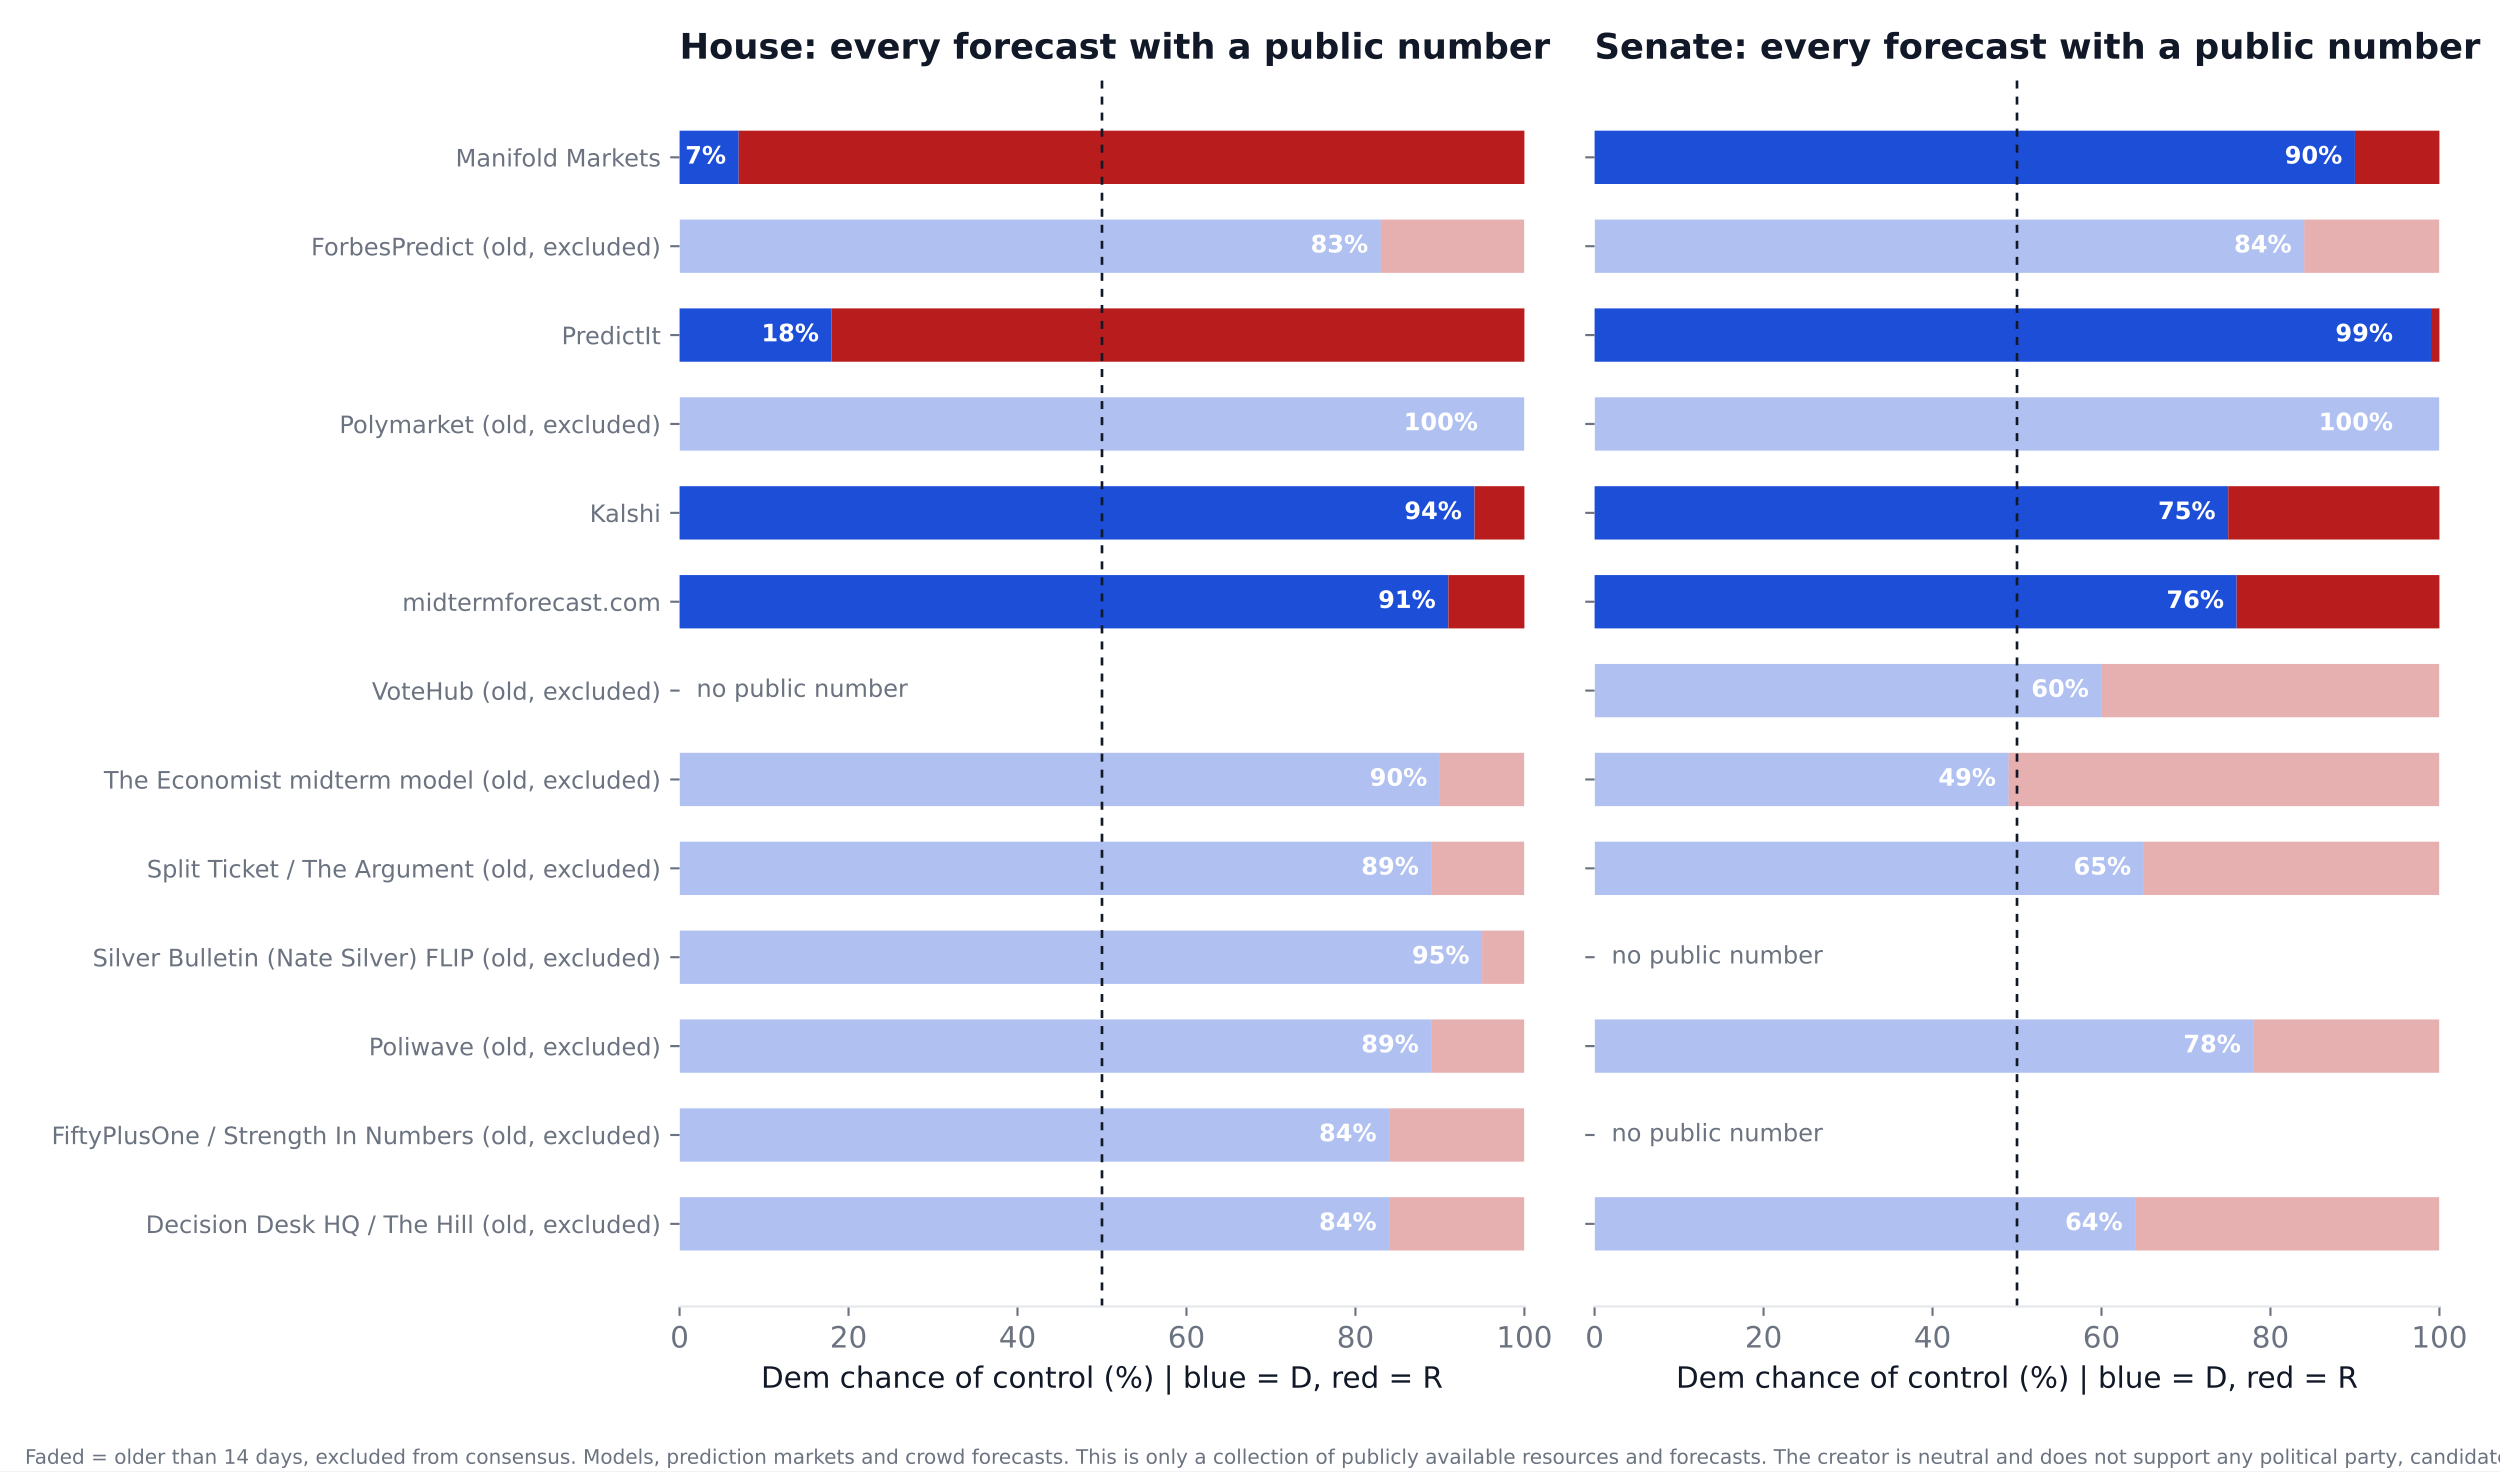
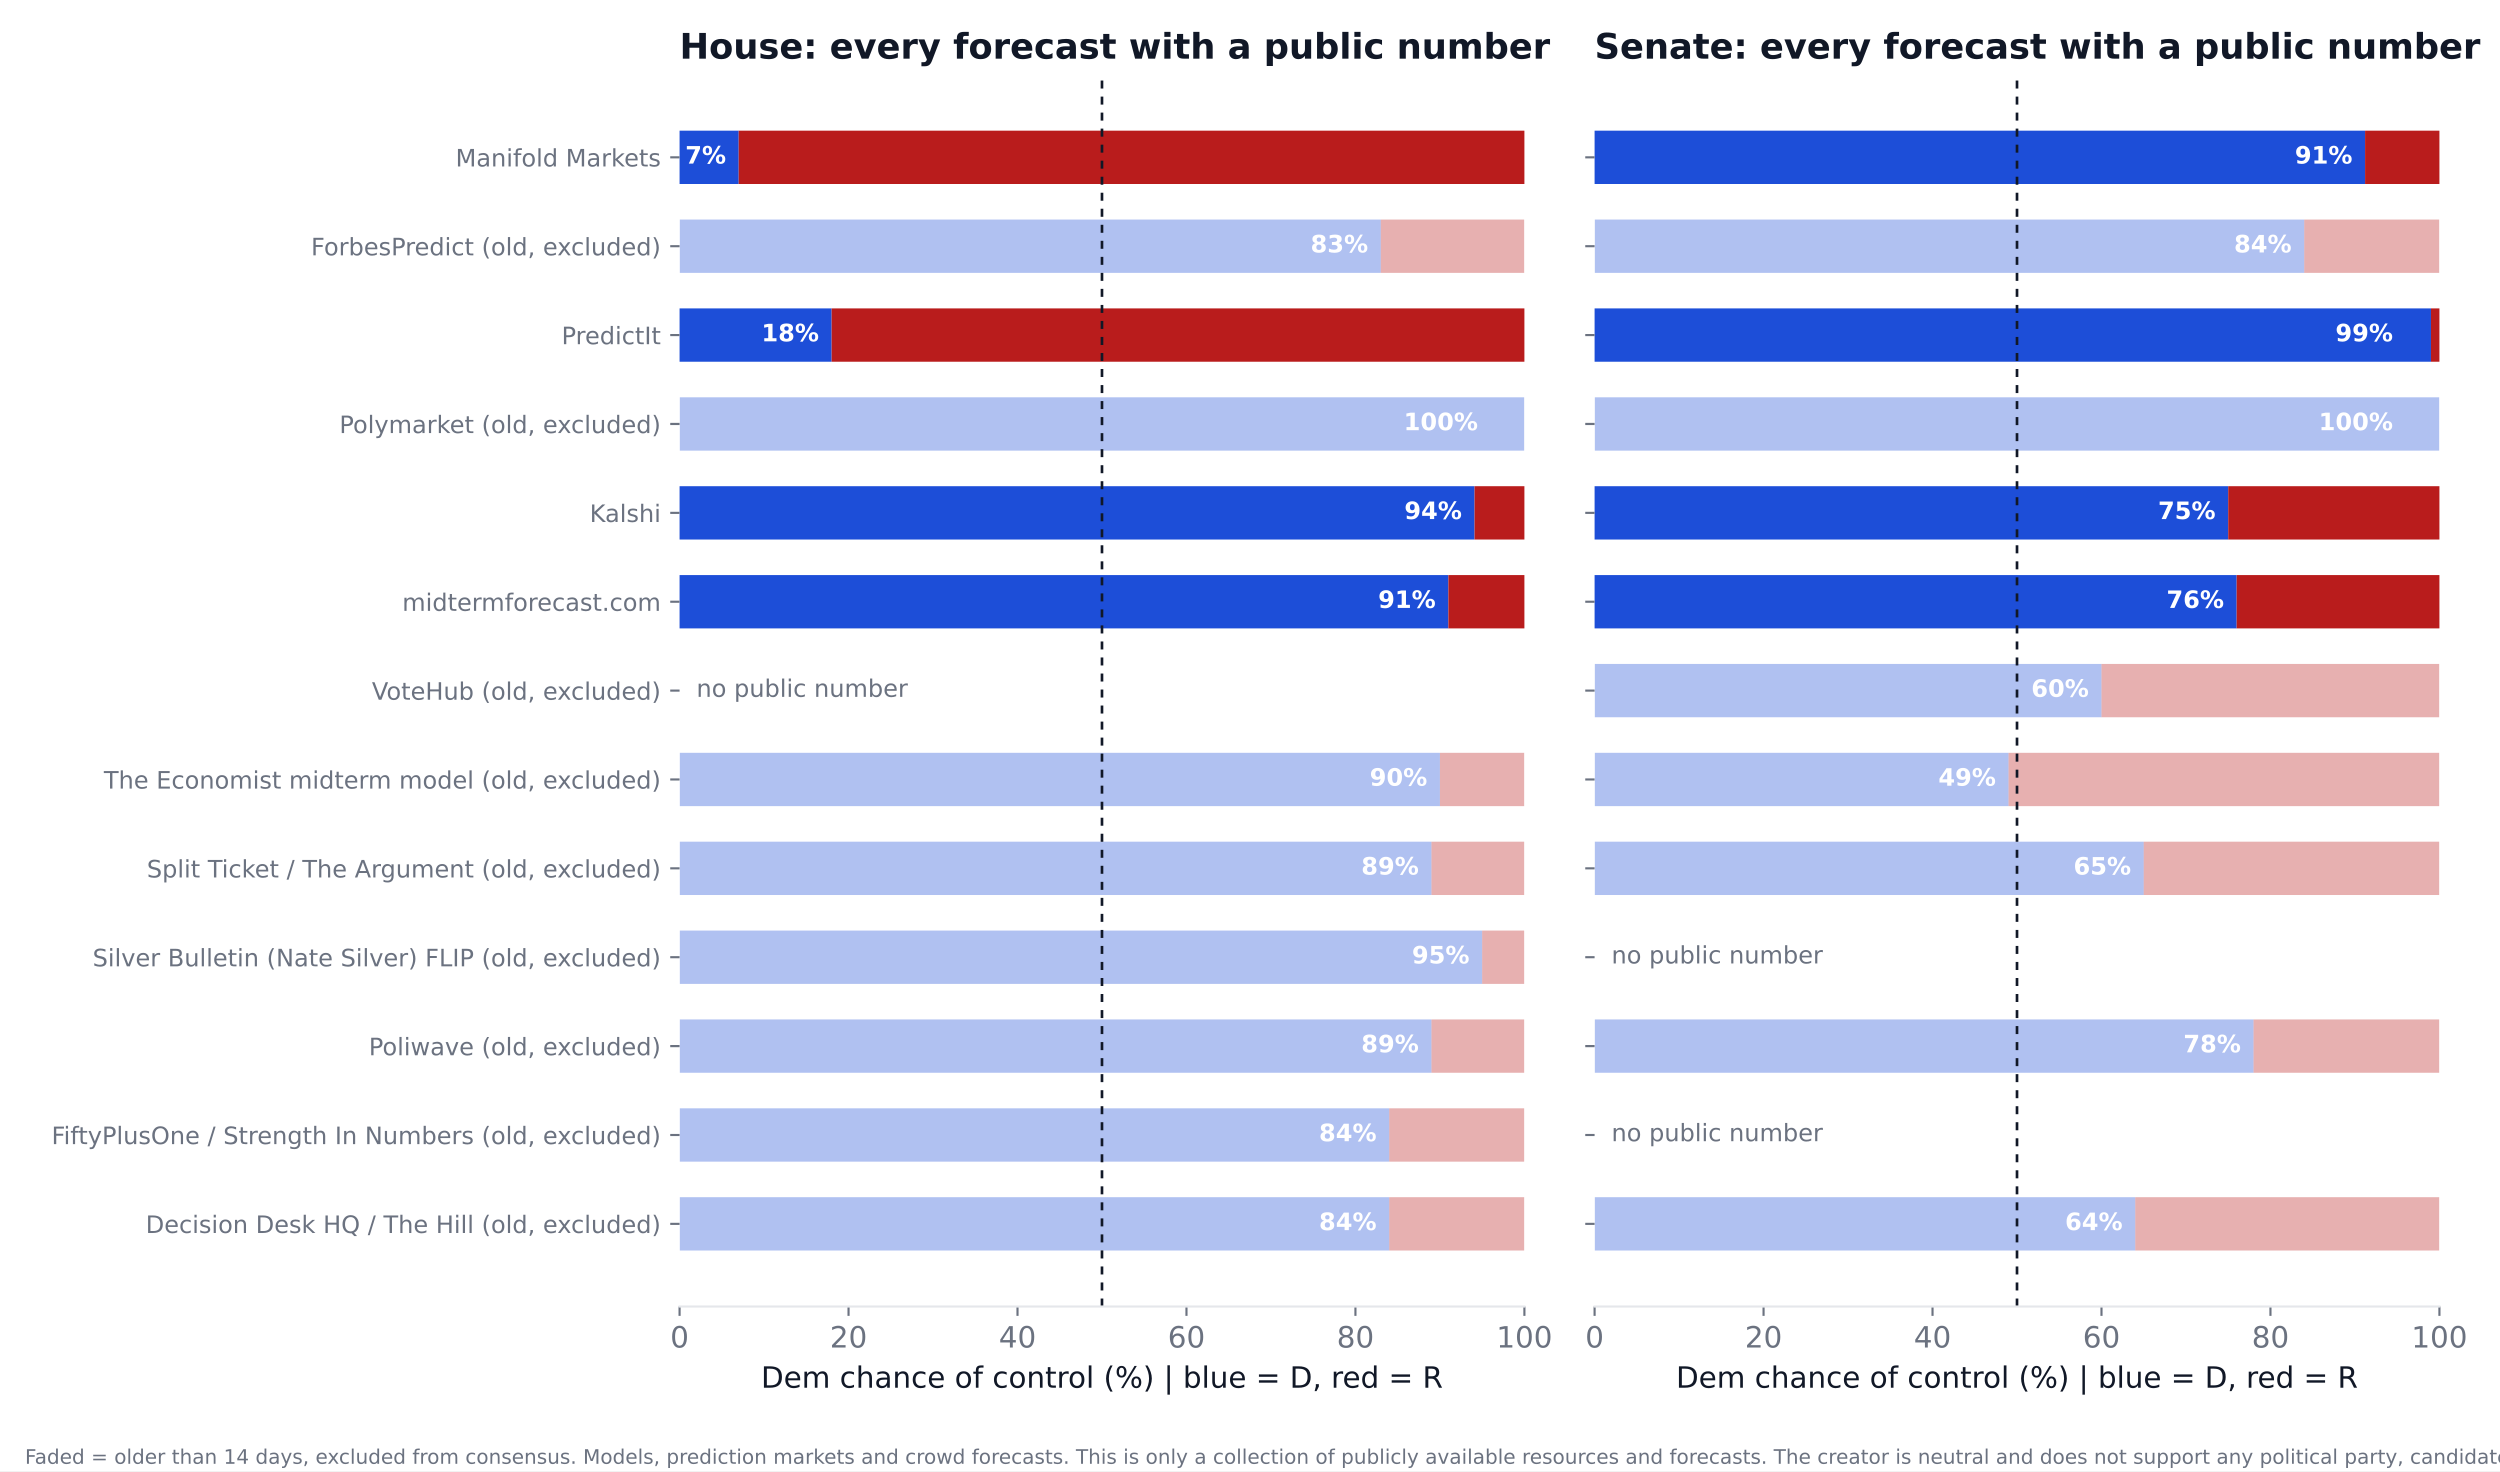
<svg xmlns="http://www.w3.org/2000/svg" xmlns:xlink="http://www.w3.org/1999/xlink" width="936pt" height="550.8pt" viewBox="0 0 936 550.8" version="1.1">
  <defs>
    <style type="text/css">*{stroke-linejoin: round; stroke-linecap: butt}</style>
  </defs>
  <g id="figure_1">
    <g id="patch_1">
      <path d="M 0 550.8  L 936 550.8  L 936 0  L 0 0  z " style="fill: #ffffff" />
    </g>
    <g id="axes_1">
      <g id="patch_2">
        <path d="M 254.433 489.159  L 570.736 489.159  L 570.736 27.96  L 254.433 27.96  z " style="fill: #ffffff" />
      </g>
      <g id="patch_3">
-         <path d="M 254.433 468.195  L 520.128 468.195  L 520.128 448.23  L 254.433 448.23  z " clip-path="url(#pa68bf9b29a)" style="fill: #1d4ed8; opacity: 0.35" />
+         <path d="M 254.433 468.195  L 520.128 468.195  L 520.128 448.23  L 254.433 448.23  z " clip-path="url(#p2b97aa036e)" style="fill: #1d4ed8; opacity: 0.35" />
      </g>
      <g id="patch_4">
-         <path d="M 520.128 468.195  L 570.736 468.195  L 570.736 448.23  L 520.128 448.23  z " clip-path="url(#pa68bf9b29a)" style="fill: #b91c1c; opacity: 0.35" />
+         <path d="M 520.128 468.195  L 570.736 468.195  L 570.736 448.23  L 520.128 448.23  z " clip-path="url(#p2b97aa036e)" style="fill: #b91c1c; opacity: 0.35" />
      </g>
      <g id="patch_5">
-         <path d="M 254.433 434.919  L 520.128 434.919  L 520.128 414.954  L 254.433 414.954  z " clip-path="url(#pa68bf9b29a)" style="fill: #1d4ed8; opacity: 0.35" />
+         <path d="M 254.433 434.919  L 520.128 434.919  L 520.128 414.954  L 254.433 414.954  z " clip-path="url(#p2b97aa036e)" style="fill: #1d4ed8; opacity: 0.35" />
      </g>
      <g id="patch_6">
-         <path d="M 520.128 434.919  L 570.736 434.919  L 570.736 414.954  L 520.128 414.954  z " clip-path="url(#pa68bf9b29a)" style="fill: #b91c1c; opacity: 0.35" />
+         <path d="M 520.128 434.919  L 570.736 434.919  L 570.736 414.954  L 520.128 414.954  z " clip-path="url(#p2b97aa036e)" style="fill: #b91c1c; opacity: 0.35" />
      </g>
      <g id="patch_7">
-         <path d="M 254.433 401.644  L 535.943 401.644  L 535.943 381.679  L 254.433 381.679  z " clip-path="url(#pa68bf9b29a)" style="fill: #1d4ed8; opacity: 0.35" />
+         <path d="M 254.433 401.644  L 535.943 401.644  L 535.943 381.679  L 254.433 381.679  z " clip-path="url(#p2b97aa036e)" style="fill: #1d4ed8; opacity: 0.35" />
      </g>
      <g id="patch_8">
-         <path d="M 535.943 401.644  L 570.736 401.644  L 570.736 381.679  L 535.943 381.679  z " clip-path="url(#pa68bf9b29a)" style="fill: #b91c1c; opacity: 0.35" />
+         <path d="M 535.943 401.644  L 570.736 401.644  L 570.736 381.679  L 535.943 381.679  z " clip-path="url(#p2b97aa036e)" style="fill: #b91c1c; opacity: 0.35" />
      </g>
      <g id="patch_9">
-         <path d="M 254.433 368.368  L 554.921 368.368  L 554.921 348.403  L 254.433 348.403  z " clip-path="url(#pa68bf9b29a)" style="fill: #1d4ed8; opacity: 0.35" />
+         <path d="M 254.433 368.368  L 554.921 368.368  L 554.921 348.403  L 254.433 348.403  z " clip-path="url(#p2b97aa036e)" style="fill: #1d4ed8; opacity: 0.35" />
      </g>
      <g id="patch_10">
-         <path d="M 554.921 368.368  L 570.736 368.368  L 570.736 348.403  L 554.921 348.403  z " clip-path="url(#pa68bf9b29a)" style="fill: #b91c1c; opacity: 0.35" />
+         <path d="M 554.921 368.368  L 570.736 368.368  L 570.736 348.403  L 554.921 348.403  z " clip-path="url(#p2b97aa036e)" style="fill: #b91c1c; opacity: 0.35" />
      </g>
      <g id="patch_11">
-         <path d="M 254.433 335.093  L 535.943 335.093  L 535.943 315.128  L 254.433 315.128  z " clip-path="url(#pa68bf9b29a)" style="fill: #1d4ed8; opacity: 0.35" />
+         <path d="M 254.433 335.093  L 535.943 335.093  L 535.943 315.128  L 254.433 315.128  z " clip-path="url(#p2b97aa036e)" style="fill: #1d4ed8; opacity: 0.35" />
      </g>
      <g id="patch_12">
-         <path d="M 535.943 335.093  L 570.736 335.093  L 570.736 315.128  L 535.943 315.128  z " clip-path="url(#pa68bf9b29a)" style="fill: #b91c1c; opacity: 0.35" />
+         <path d="M 535.943 335.093  L 570.736 335.093  L 570.736 315.128  L 535.943 315.128  z " clip-path="url(#p2b97aa036e)" style="fill: #b91c1c; opacity: 0.35" />
      </g>
      <g id="patch_13">
-         <path d="M 254.433 301.817  L 539.106 301.817  L 539.106 281.852  L 254.433 281.852  z " clip-path="url(#pa68bf9b29a)" style="fill: #1d4ed8; opacity: 0.35" />
+         <path d="M 254.433 301.817  L 539.106 301.817  L 539.106 281.852  L 254.433 281.852  z " clip-path="url(#p2b97aa036e)" style="fill: #1d4ed8; opacity: 0.35" />
      </g>
      <g id="patch_14">
-         <path d="M 539.106 301.817  L 570.736 301.817  L 570.736 281.852  L 539.106 281.852  z " clip-path="url(#pa68bf9b29a)" style="fill: #b91c1c; opacity: 0.35" />
+         <path d="M 539.106 301.817  L 570.736 301.817  L 570.736 281.852  L 539.106 281.852  z " clip-path="url(#p2b97aa036e)" style="fill: #b91c1c; opacity: 0.35" />
      </g>
      <g id="patch_15">
-         <path d="M 254.433 235.266  L 542.269 235.266  L 542.269 215.301  L 254.433 215.301  z " clip-path="url(#pa68bf9b29a)" style="fill: #1d4ed8" />
+         <path d="M 254.433 235.266  L 542.269 235.266  L 542.269 215.301  L 254.433 215.301  z " clip-path="url(#p2b97aa036e)" style="fill: #1d4ed8" />
      </g>
      <g id="patch_16">
-         <path d="M 542.269 235.266  L 570.736 235.266  L 570.736 215.301  L 542.269 215.301  z " clip-path="url(#pa68bf9b29a)" style="fill: #b91c1c" />
+         <path d="M 542.269 235.266  L 570.736 235.266  L 570.736 215.301  L 542.269 215.301  z " clip-path="url(#p2b97aa036e)" style="fill: #b91c1c" />
      </g>
      <g id="patch_17">
-         <path d="M 254.433 201.991  L 552.074 201.991  L 552.074 182.026  L 254.433 182.026  z " clip-path="url(#pa68bf9b29a)" style="fill: #1d4ed8" />
+         <path d="M 254.433 201.991  L 552.074 201.991  L 552.074 182.026  L 254.433 182.026  z " clip-path="url(#p2b97aa036e)" style="fill: #1d4ed8" />
      </g>
      <g id="patch_18">
-         <path d="M 552.074 201.991  L 570.736 201.991  L 570.736 182.026  L 552.074 182.026  z " clip-path="url(#pa68bf9b29a)" style="fill: #b91c1c" />
+         <path d="M 552.074 201.991  L 570.736 201.991  L 570.736 182.026  L 552.074 182.026  z " clip-path="url(#p2b97aa036e)" style="fill: #b91c1c" />
      </g>
      <g id="patch_19">
-         <path d="M 254.433 168.715  L 570.736 168.715  L 570.736 148.75  L 254.433 148.75  z " clip-path="url(#pa68bf9b29a)" style="fill: #1d4ed8; opacity: 0.35" />
+         <path d="M 254.433 168.715  L 570.736 168.715  L 570.736 148.75  L 254.433 148.75  z " clip-path="url(#p2b97aa036e)" style="fill: #1d4ed8; opacity: 0.35" />
      </g>
      <g id="patch_20">
-         <path d="M 570.736 168.715  L 570.736 168.715  L 570.736 148.75  L 570.736 148.75  z " clip-path="url(#pa68bf9b29a)" style="fill: #b91c1c; opacity: 0.35" />
+         <path d="M 570.736 168.715  L 570.736 168.715  L 570.736 148.75  L 570.736 148.75  z " clip-path="url(#p2b97aa036e)" style="fill: #b91c1c; opacity: 0.35" />
      </g>
      <g id="patch_21">
-         <path d="M 254.433 135.44  L 311.367 135.44  L 311.367 115.475  L 254.433 115.475  z " clip-path="url(#pa68bf9b29a)" style="fill: #1d4ed8" />
+         <path d="M 254.433 135.44  L 311.367 135.44  L 311.367 115.475  L 254.433 115.475  z " clip-path="url(#p2b97aa036e)" style="fill: #1d4ed8" />
      </g>
      <g id="patch_22">
-         <path d="M 311.367 135.44  L 570.736 135.44  L 570.736 115.475  L 311.367 115.475  z " clip-path="url(#pa68bf9b29a)" style="fill: #b91c1c" />
+         <path d="M 311.367 135.44  L 570.736 135.44  L 570.736 115.475  L 311.367 115.475  z " clip-path="url(#p2b97aa036e)" style="fill: #b91c1c" />
      </g>
      <g id="patch_23">
-         <path d="M 254.433 102.164  L 516.965 102.164  L 516.965 82.199  L 254.433 82.199  z " clip-path="url(#pa68bf9b29a)" style="fill: #1d4ed8; opacity: 0.35" />
+         <path d="M 254.433 102.164  L 516.965 102.164  L 516.965 82.199  L 254.433 82.199  z " clip-path="url(#p2b97aa036e)" style="fill: #1d4ed8; opacity: 0.35" />
      </g>
      <g id="patch_24">
-         <path d="M 516.965 102.164  L 570.736 102.164  L 570.736 82.199  L 516.965 82.199  z " clip-path="url(#pa68bf9b29a)" style="fill: #b91c1c; opacity: 0.35" />
+         <path d="M 516.965 102.164  L 570.736 102.164  L 570.736 82.199  L 516.965 82.199  z " clip-path="url(#p2b97aa036e)" style="fill: #b91c1c; opacity: 0.35" />
      </g>
      <g id="patch_25">
-         <path d="M 254.433 68.889  L 276.574 68.889  L 276.574 48.924  L 254.433 48.924  z " clip-path="url(#pa68bf9b29a)" style="fill: #1d4ed8" />
+         <path d="M 254.433 68.889  L 276.574 68.889  L 276.574 48.924  L 254.433 48.924  z " clip-path="url(#p2b97aa036e)" style="fill: #1d4ed8" />
      </g>
      <g id="patch_26">
-         <path d="M 276.574 68.889  L 570.736 68.889  L 570.736 48.924  L 276.574 48.924  z " clip-path="url(#pa68bf9b29a)" style="fill: #b91c1c" />
+         <path d="M 276.574 68.889  L 570.736 68.889  L 570.736 48.924  L 276.574 48.924  z " clip-path="url(#p2b97aa036e)" style="fill: #b91c1c" />
      </g>
      <g id="matplotlib.axis_1">
        <g id="xtick_1">
          <g id="line2d_1">
            <defs>
-               <path id="m3afad18272" d="M 0 0  L 0 3.5  " style="stroke: #6b7280; stroke-width: 0.8" />
+               <path id="m2e882c8c55" d="M 0 0  L 0 3.5  " style="stroke: #6b7280; stroke-width: 0.8" />
            </defs>
            <g>
-               <use xlink:href="#m3afad18272" x="254.433" y="489.159" style="fill: #6b7280; stroke: #6b7280; stroke-width: 0.8" />
+               <use xlink:href="#m2e882c8c55" x="254.433" y="489.159" style="fill: #6b7280; stroke: #6b7280; stroke-width: 0.8" />
            </g>
          </g>
          <g id="text_1">
            <text style="font-size: 11px; font-family: 'DejaVu Sans'; text-anchor: middle; fill: #6b7280" x="254.433" y="504.516" transform="rotate(-0 254.4325 504.516)">0</text>
          </g>
        </g>
        <g id="xtick_2">
          <g id="line2d_2">
            <g>
-               <use xlink:href="#m3afad18272" x="317.693" y="489.159" style="fill: #6b7280; stroke: #6b7280; stroke-width: 0.8" />
+               <use xlink:href="#m2e882c8c55" x="317.693" y="489.159" style="fill: #6b7280; stroke: #6b7280; stroke-width: 0.8" />
            </g>
          </g>
          <g id="text_2">
            <text style="font-size: 11px; font-family: 'DejaVu Sans'; text-anchor: middle; fill: #6b7280" x="317.693" y="504.516" transform="rotate(-0 317.6932 504.516)">20</text>
          </g>
        </g>
        <g id="xtick_3">
          <g id="line2d_3">
            <g>
-               <use xlink:href="#m3afad18272" x="380.954" y="489.159" style="fill: #6b7280; stroke: #6b7280; stroke-width: 0.8" />
+               <use xlink:href="#m2e882c8c55" x="380.954" y="489.159" style="fill: #6b7280; stroke: #6b7280; stroke-width: 0.8" />
            </g>
          </g>
          <g id="text_3">
            <text style="font-size: 11px; font-family: 'DejaVu Sans'; text-anchor: middle; fill: #6b7280" x="380.954" y="504.516" transform="rotate(-0 380.954 504.516)">40</text>
          </g>
        </g>
        <g id="xtick_4">
          <g id="line2d_4">
            <g>
-               <use xlink:href="#m3afad18272" x="444.215" y="489.159" style="fill: #6b7280; stroke: #6b7280; stroke-width: 0.8" />
+               <use xlink:href="#m2e882c8c55" x="444.215" y="489.159" style="fill: #6b7280; stroke: #6b7280; stroke-width: 0.8" />
            </g>
          </g>
          <g id="text_4">
            <text style="font-size: 11px; font-family: 'DejaVu Sans'; text-anchor: middle; fill: #6b7280" x="444.215" y="504.516" transform="rotate(-0 444.2147 504.516)">60</text>
          </g>
        </g>
        <g id="xtick_5">
          <g id="line2d_5">
            <g>
-               <use xlink:href="#m3afad18272" x="507.476" y="489.159" style="fill: #6b7280; stroke: #6b7280; stroke-width: 0.8" />
+               <use xlink:href="#m2e882c8c55" x="507.476" y="489.159" style="fill: #6b7280; stroke: #6b7280; stroke-width: 0.8" />
            </g>
          </g>
          <g id="text_5">
            <text style="font-size: 11px; font-family: 'DejaVu Sans'; text-anchor: middle; fill: #6b7280" x="507.476" y="504.516" transform="rotate(-0 507.4755 504.516)">80</text>
          </g>
        </g>
        <g id="xtick_6">
          <g id="line2d_6">
            <g>
-               <use xlink:href="#m3afad18272" x="570.736" y="489.159" style="fill: #6b7280; stroke: #6b7280; stroke-width: 0.8" />
+               <use xlink:href="#m2e882c8c55" x="570.736" y="489.159" style="fill: #6b7280; stroke: #6b7280; stroke-width: 0.8" />
            </g>
          </g>
          <g id="text_6">
            <text style="font-size: 11px; font-family: 'DejaVu Sans'; text-anchor: middle; fill: #6b7280" x="570.736" y="504.516" transform="rotate(-0 570.7363 504.516)">100</text>
          </g>
        </g>
        <g id="text_7">
          <text style="font-size: 11px; font-family: 'DejaVu Sans'; text-anchor: middle; fill: #111827" x="412.584" y="519.565" transform="rotate(-0 412.5844 519.565)">Dem chance of control (%)  |  blue = D, red = R</text>
        </g>
      </g>
      <g id="matplotlib.axis_2">
        <g id="ytick_1">
          <g id="line2d_7">
            <defs>
-               <path id="m7c92fa21e5" d="M 0 0  L -3.5 0  " style="stroke: #6b7280; stroke-width: 0.8" />
+               <path id="m3e4c54231f" d="M 0 0  L -3.5 0  " style="stroke: #6b7280; stroke-width: 0.8" />
            </defs>
            <g>
-               <use xlink:href="#m7c92fa21e5" x="254.433" y="458.212" style="fill: #6b7280; stroke: #6b7280; stroke-width: 0.8" />
+               <use xlink:href="#m3e4c54231f" x="254.433" y="458.212" style="fill: #6b7280; stroke: #6b7280; stroke-width: 0.8" />
            </g>
          </g>
          <g id="text_8">
            <text style="font-size: 9px; font-family: 'DejaVu Sans'; text-anchor: end; fill: #6b7280" x="247.433" y="461.632" transform="rotate(-0 247.4325 461.6316)">Decision Desk HQ / The Hill (old, excluded)</text>
          </g>
        </g>
        <g id="ytick_2">
          <g id="line2d_8">
            <g>
-               <use xlink:href="#m7c92fa21e5" x="254.433" y="424.937" style="fill: #6b7280; stroke: #6b7280; stroke-width: 0.8" />
+               <use xlink:href="#m3e4c54231f" x="254.433" y="424.937" style="fill: #6b7280; stroke: #6b7280; stroke-width: 0.8" />
            </g>
          </g>
          <g id="text_9">
            <text style="font-size: 9px; font-family: 'DejaVu Sans'; text-anchor: end; fill: #6b7280" x="247.433" y="428.356" transform="rotate(-0 247.4325 428.3561)">FiftyPlusOne / Strength In Numbers (old, excluded)</text>
          </g>
        </g>
        <g id="ytick_3">
          <g id="line2d_9">
            <g>
-               <use xlink:href="#m7c92fa21e5" x="254.433" y="391.661" style="fill: #6b7280; stroke: #6b7280; stroke-width: 0.8" />
+               <use xlink:href="#m3e4c54231f" x="254.433" y="391.661" style="fill: #6b7280; stroke: #6b7280; stroke-width: 0.8" />
            </g>
          </g>
          <g id="text_10">
            <text style="font-size: 9px; font-family: 'DejaVu Sans'; text-anchor: end; fill: #6b7280" x="247.433" y="395.081" transform="rotate(-0 247.4325 395.0806)">Poliwave (old, excluded)</text>
          </g>
        </g>
        <g id="ytick_4">
          <g id="line2d_10">
            <g>
-               <use xlink:href="#m7c92fa21e5" x="254.433" y="358.386" style="fill: #6b7280; stroke: #6b7280; stroke-width: 0.8" />
+               <use xlink:href="#m3e4c54231f" x="254.433" y="358.386" style="fill: #6b7280; stroke: #6b7280; stroke-width: 0.8" />
            </g>
          </g>
          <g id="text_11">
            <text style="font-size: 9px; font-family: 'DejaVu Sans'; text-anchor: end; fill: #6b7280" x="247.433" y="361.805" transform="rotate(-0 247.4325 361.8051)">Silver Bulletin (Nate Silver) FLIP (old, excluded)</text>
          </g>
        </g>
        <g id="ytick_5">
          <g id="line2d_11">
            <g>
-               <use xlink:href="#m7c92fa21e5" x="254.433" y="325.11" style="fill: #6b7280; stroke: #6b7280; stroke-width: 0.8" />
+               <use xlink:href="#m3e4c54231f" x="254.433" y="325.11" style="fill: #6b7280; stroke: #6b7280; stroke-width: 0.8" />
            </g>
          </g>
          <g id="text_12">
            <text style="font-size: 9px; font-family: 'DejaVu Sans'; text-anchor: end; fill: #6b7280" x="247.433" y="328.53" transform="rotate(-0 247.4325 328.5296)">Split Ticket / The Argument (old, excluded)</text>
          </g>
        </g>
        <g id="ytick_6">
          <g id="line2d_12">
            <g>
-               <use xlink:href="#m7c92fa21e5" x="254.433" y="291.835" style="fill: #6b7280; stroke: #6b7280; stroke-width: 0.8" />
+               <use xlink:href="#m3e4c54231f" x="254.433" y="291.835" style="fill: #6b7280; stroke: #6b7280; stroke-width: 0.8" />
            </g>
          </g>
          <g id="text_13">
            <text style="font-size: 9px; font-family: 'DejaVu Sans'; text-anchor: end; fill: #6b7280" x="247.433" y="295.254" transform="rotate(-0 247.4325 295.2541)">The Economist midterm model (old, excluded)</text>
          </g>
        </g>
        <g id="ytick_7">
          <g id="line2d_13">
            <g>
-               <use xlink:href="#m7c92fa21e5" x="254.433" y="258.559" style="fill: #6b7280; stroke: #6b7280; stroke-width: 0.8" />
+               <use xlink:href="#m3e4c54231f" x="254.433" y="258.559" style="fill: #6b7280; stroke: #6b7280; stroke-width: 0.8" />
            </g>
          </g>
          <g id="text_14">
            <text style="font-size: 9px; font-family: 'DejaVu Sans'; text-anchor: end; fill: #6b7280" x="247.433" y="261.979" transform="rotate(-0 247.4325 261.9786)">VoteHub (old, excluded)</text>
          </g>
        </g>
        <g id="ytick_8">
          <g id="line2d_14">
            <g>
-               <use xlink:href="#m7c92fa21e5" x="254.433" y="225.284" style="fill: #6b7280; stroke: #6b7280; stroke-width: 0.8" />
+               <use xlink:href="#m3e4c54231f" x="254.433" y="225.284" style="fill: #6b7280; stroke: #6b7280; stroke-width: 0.8" />
            </g>
          </g>
          <g id="text_15">
            <text style="font-size: 9px; font-family: 'DejaVu Sans'; text-anchor: end; fill: #6b7280" x="247.433" y="228.703" transform="rotate(-0 247.4325 228.7031)">midtermforecast.com</text>
          </g>
        </g>
        <g id="ytick_9">
          <g id="line2d_15">
            <g>
-               <use xlink:href="#m7c92fa21e5" x="254.433" y="192.008" style="fill: #6b7280; stroke: #6b7280; stroke-width: 0.8" />
+               <use xlink:href="#m3e4c54231f" x="254.433" y="192.008" style="fill: #6b7280; stroke: #6b7280; stroke-width: 0.8" />
            </g>
          </g>
          <g id="text_16">
            <text style="font-size: 9px; font-family: 'DejaVu Sans'; text-anchor: end; fill: #6b7280" x="247.433" y="195.428" transform="rotate(-0 247.4325 195.4276)">Kalshi</text>
          </g>
        </g>
        <g id="ytick_10">
          <g id="line2d_16">
            <g>
-               <use xlink:href="#m7c92fa21e5" x="254.433" y="158.733" style="fill: #6b7280; stroke: #6b7280; stroke-width: 0.8" />
+               <use xlink:href="#m3e4c54231f" x="254.433" y="158.733" style="fill: #6b7280; stroke: #6b7280; stroke-width: 0.8" />
            </g>
          </g>
          <g id="text_17">
            <text style="font-size: 9px; font-family: 'DejaVu Sans'; text-anchor: end; fill: #6b7280" x="247.433" y="162.152" transform="rotate(-0 247.4325 162.1521)">Polymarket (old, excluded)</text>
          </g>
        </g>
        <g id="ytick_11">
          <g id="line2d_17">
            <g>
-               <use xlink:href="#m7c92fa21e5" x="254.433" y="125.457" style="fill: #6b7280; stroke: #6b7280; stroke-width: 0.8" />
+               <use xlink:href="#m3e4c54231f" x="254.433" y="125.457" style="fill: #6b7280; stroke: #6b7280; stroke-width: 0.8" />
            </g>
          </g>
          <g id="text_18">
            <text style="font-size: 9px; font-family: 'DejaVu Sans'; text-anchor: end; fill: #6b7280" x="247.433" y="128.877" transform="rotate(-0 247.4325 128.8765)">PredictIt</text>
          </g>
        </g>
        <g id="ytick_12">
          <g id="line2d_18">
            <g>
-               <use xlink:href="#m7c92fa21e5" x="254.433" y="92.182" style="fill: #6b7280; stroke: #6b7280; stroke-width: 0.8" />
+               <use xlink:href="#m3e4c54231f" x="254.433" y="92.182" style="fill: #6b7280; stroke: #6b7280; stroke-width: 0.8" />
            </g>
          </g>
          <g id="text_19">
            <text style="font-size: 9px; font-family: 'DejaVu Sans'; text-anchor: end; fill: #6b7280" x="247.433" y="95.601" transform="rotate(-0 247.4325 95.60103)">ForbesPredict (old, excluded)</text>
          </g>
        </g>
        <g id="ytick_13">
          <g id="line2d_19">
            <g>
-               <use xlink:href="#m7c92fa21e5" x="254.433" y="58.906" style="fill: #6b7280; stroke: #6b7280; stroke-width: 0.8" />
+               <use xlink:href="#m3e4c54231f" x="254.433" y="58.906" style="fill: #6b7280; stroke: #6b7280; stroke-width: 0.8" />
            </g>
          </g>
          <g id="text_20">
            <text style="font-size: 9px; font-family: 'DejaVu Sans'; text-anchor: end; fill: #6b7280" x="247.433" y="62.326" transform="rotate(-0 247.4325 62.32552)">Manifold Markets</text>
          </g>
        </g>
      </g>
      <g id="line2d_20">
-         <path d="M 412.584 489.159  L 412.584 27.96  " clip-path="url(#pa68bf9b29a)" style="fill: none; stroke-dasharray: 3,3; stroke-dashoffset: 0; stroke: #111827" />
+         <path d="M 412.584 489.159  L 412.584 27.96  " clip-path="url(#p2b97aa036e)" style="fill: none; stroke-dasharray: 3,3; stroke-dashoffset: 0; stroke: #111827" />
      </g>
      <g id="patch_27">
        <path d="M 254.433 489.159  L 570.736 489.159  " style="fill: none; stroke: #e5e7eb; stroke-width: 0.8; stroke-linejoin: miter; stroke-linecap: square" />
      </g>
      <g id="text_21">
        <text style="font-weight: 700; font-size: 9px; font-family: 'DejaVu Sans'; text-anchor: end; fill: #ffffff" x="515.383" y="460.55" transform="rotate(-0 515.3831 460.5502)">84%</text>
      </g>
      <g id="text_22">
        <text style="font-weight: 700; font-size: 9px; font-family: 'DejaVu Sans'; text-anchor: end; fill: #ffffff" x="515.383" y="427.275" transform="rotate(-0 515.3831 427.2747)">84%</text>
      </g>
      <g id="text_23">
        <text style="font-weight: 700; font-size: 9px; font-family: 'DejaVu Sans'; text-anchor: end; fill: #ffffff" x="531.198" y="393.999" transform="rotate(-0 531.1983 393.9992)">89%</text>
      </g>
      <g id="text_24">
        <text style="font-weight: 700; font-size: 9px; font-family: 'DejaVu Sans'; text-anchor: end; fill: #ffffff" x="550.177" y="360.724" transform="rotate(-0 550.1765 360.7237)">95%</text>
      </g>
      <g id="text_25">
        <text style="font-weight: 700; font-size: 9px; font-family: 'DejaVu Sans'; text-anchor: end; fill: #ffffff" x="531.198" y="327.448" transform="rotate(-0 531.1983 327.4482)">89%</text>
      </g>
      <g id="text_26">
        <text style="font-weight: 700; font-size: 9px; font-family: 'DejaVu Sans'; text-anchor: end; fill: #ffffff" x="534.361" y="294.173" transform="rotate(-0 534.3613 294.1727)">90%</text>
      </g>
      <g id="text_27">
        <text style="font-size: 9px; font-family: 'DejaVu Sans'; text-anchor: start; fill: #6b7280" x="260.759" y="260.898" transform="rotate(-0 260.7586 260.8975)">no public number</text>
      </g>
      <g id="text_28">
        <text style="font-weight: 700; font-size: 9px; font-family: 'DejaVu Sans'; text-anchor: end; fill: #ffffff" x="537.524" y="227.622" transform="rotate(-0 537.5244 227.6217)">91%</text>
      </g>
      <g id="text_29">
        <text style="font-weight: 700; font-size: 9px; font-family: 'DejaVu Sans'; text-anchor: end; fill: #ffffff" x="547.33" y="194.346" transform="rotate(-0 547.3298 194.3462)">94%</text>
      </g>
      <g id="text_30">
        <text style="font-weight: 700; font-size: 9px; font-family: 'DejaVu Sans'; text-anchor: end; fill: #ffffff" x="553.34" y="161.071" transform="rotate(-0 553.3395 161.0706)">100%</text>
      </g>
      <g id="text_31">
        <text style="font-weight: 700; font-size: 9px; font-family: 'DejaVu Sans'; text-anchor: end; fill: #ffffff" x="306.623" y="127.795" transform="rotate(-0 306.6226 127.7951)">18%</text>
      </g>
      <g id="text_32">
        <text style="font-weight: 700; font-size: 9px; font-family: 'DejaVu Sans'; text-anchor: end; fill: #ffffff" x="512.22" y="94.52" transform="rotate(-0 512.2201 94.51963)">83%</text>
      </g>
      <g id="text_33">
        <text style="font-weight: 700; font-size: 9px; font-family: 'DejaVu Sans'; text-anchor: end; fill: #ffffff" x="271.829" y="61.244" transform="rotate(-0 271.8292 61.24412)">7%</text>
      </g>
      <g id="text_34">
        <text style="font-weight: 700; font-size: 13.2px; font-family: 'DejaVu Sans'; text-anchor: start; fill: #111827" x="254.433" y="21.96" transform="rotate(-0 254.4325 21.96)">House: every forecast with a public number</text>
      </g>
    </g>
    <g id="axes_2">
      <g id="patch_28">
        <path d="M 597.016 489.159  L 913.32 489.159  L 913.32 27.96  L 597.016 27.96  z " style="fill: #ffffff" />
      </g>
      <g id="patch_29">
-         <path d="M 597.016 468.195  L 799.451 468.195  L 799.451 448.23  L 597.016 448.23  z " clip-path="url(#pb7a3fc3fd1)" style="fill: #1d4ed8; opacity: 0.35" />
+         <path d="M 597.016 468.195  L 799.451 468.195  L 799.451 448.23  L 597.016 448.23  z " clip-path="url(#peb28e28de8)" style="fill: #1d4ed8; opacity: 0.35" />
      </g>
      <g id="patch_30">
-         <path d="M 799.451 468.195  L 913.32 468.195  L 913.32 448.23  L 799.451 448.23  z " clip-path="url(#pb7a3fc3fd1)" style="fill: #b91c1c; opacity: 0.35" />
+         <path d="M 799.451 468.195  L 913.32 468.195  L 913.32 448.23  L 799.451 448.23  z " clip-path="url(#peb28e28de8)" style="fill: #b91c1c; opacity: 0.35" />
      </g>
      <g id="patch_31">
-         <path d="M 597.016 401.644  L 843.733 401.644  L 843.733 381.679  L 597.016 381.679  z " clip-path="url(#pb7a3fc3fd1)" style="fill: #1d4ed8; opacity: 0.35" />
+         <path d="M 597.016 401.644  L 843.733 401.644  L 843.733 381.679  L 597.016 381.679  z " clip-path="url(#peb28e28de8)" style="fill: #1d4ed8; opacity: 0.35" />
      </g>
      <g id="patch_32">
-         <path d="M 843.733 401.644  L 913.32 401.644  L 913.32 381.679  L 843.733 381.679  z " clip-path="url(#pb7a3fc3fd1)" style="fill: #b91c1c; opacity: 0.35" />
+         <path d="M 843.733 401.644  L 913.32 401.644  L 913.32 381.679  L 843.733 381.679  z " clip-path="url(#peb28e28de8)" style="fill: #b91c1c; opacity: 0.35" />
      </g>
      <g id="patch_33">
-         <path d="M 597.016 335.093  L 802.614 335.093  L 802.614 315.128  L 597.016 315.128  z " clip-path="url(#pb7a3fc3fd1)" style="fill: #1d4ed8; opacity: 0.35" />
+         <path d="M 597.016 335.093  L 802.614 335.093  L 802.614 315.128  L 597.016 315.128  z " clip-path="url(#peb28e28de8)" style="fill: #1d4ed8; opacity: 0.35" />
      </g>
      <g id="patch_34">
-         <path d="M 802.614 335.093  L 913.32 335.093  L 913.32 315.128  L 802.614 315.128  z " clip-path="url(#pb7a3fc3fd1)" style="fill: #b91c1c; opacity: 0.35" />
+         <path d="M 802.614 335.093  L 913.32 335.093  L 913.32 315.128  L 802.614 315.128  z " clip-path="url(#peb28e28de8)" style="fill: #b91c1c; opacity: 0.35" />
      </g>
      <g id="patch_35">
-         <path d="M 597.016 301.817  L 752.005 301.817  L 752.005 281.852  L 597.016 281.852  z " clip-path="url(#pb7a3fc3fd1)" style="fill: #1d4ed8; opacity: 0.35" />
+         <path d="M 597.016 301.817  L 752.005 301.817  L 752.005 281.852  L 597.016 281.852  z " clip-path="url(#peb28e28de8)" style="fill: #1d4ed8; opacity: 0.35" />
      </g>
      <g id="patch_36">
-         <path d="M 752.005 301.817  L 913.32 301.817  L 913.32 281.852  L 752.005 281.852  z " clip-path="url(#pb7a3fc3fd1)" style="fill: #b91c1c; opacity: 0.35" />
+         <path d="M 752.005 301.817  L 913.32 301.817  L 913.32 281.852  L 752.005 281.852  z " clip-path="url(#peb28e28de8)" style="fill: #b91c1c; opacity: 0.35" />
      </g>
      <g id="patch_37">
-         <path d="M 597.016 268.542  L 786.798 268.542  L 786.798 248.577  L 597.016 248.577  z " clip-path="url(#pb7a3fc3fd1)" style="fill: #1d4ed8; opacity: 0.35" />
+         <path d="M 597.016 268.542  L 786.798 268.542  L 786.798 248.577  L 597.016 248.577  z " clip-path="url(#peb28e28de8)" style="fill: #1d4ed8; opacity: 0.35" />
      </g>
      <g id="patch_38">
-         <path d="M 786.798 268.542  L 913.32 268.542  L 913.32 248.577  L 786.798 248.577  z " clip-path="url(#pb7a3fc3fd1)" style="fill: #b91c1c; opacity: 0.35" />
+         <path d="M 786.798 268.542  L 913.32 268.542  L 913.32 248.577  L 786.798 248.577  z " clip-path="url(#peb28e28de8)" style="fill: #b91c1c; opacity: 0.35" />
      </g>
      <g id="patch_39">
-         <path d="M 597.016 235.266  L 837.407 235.266  L 837.407 215.301  L 597.016 215.301  z " clip-path="url(#pb7a3fc3fd1)" style="fill: #1d4ed8" />
+         <path d="M 597.016 235.266  L 837.407 235.266  L 837.407 215.301  L 597.016 215.301  z " clip-path="url(#peb28e28de8)" style="fill: #1d4ed8" />
      </g>
      <g id="patch_40">
-         <path d="M 837.407 235.266  L 913.32 235.266  L 913.32 215.301  L 837.407 215.301  z " clip-path="url(#pb7a3fc3fd1)" style="fill: #b91c1c" />
+         <path d="M 837.407 235.266  L 913.32 235.266  L 913.32 215.301  L 837.407 215.301  z " clip-path="url(#peb28e28de8)" style="fill: #b91c1c" />
      </g>
      <g id="patch_41">
-         <path d="M 597.016 201.991  L 834.244 201.991  L 834.244 182.026  L 597.016 182.026  z " clip-path="url(#pb7a3fc3fd1)" style="fill: #1d4ed8" />
+         <path d="M 597.016 201.991  L 834.244 201.991  L 834.244 182.026  L 597.016 182.026  z " clip-path="url(#peb28e28de8)" style="fill: #1d4ed8" />
      </g>
      <g id="patch_42">
-         <path d="M 834.244 201.991  L 913.32 201.991  L 913.32 182.026  L 834.244 182.026  z " clip-path="url(#pb7a3fc3fd1)" style="fill: #b91c1c" />
+         <path d="M 834.244 201.991  L 913.32 201.991  L 913.32 182.026  L 834.244 182.026  z " clip-path="url(#peb28e28de8)" style="fill: #b91c1c" />
      </g>
      <g id="patch_43">
-         <path d="M 597.016 168.715  L 913.32 168.715  L 913.32 148.75  L 597.016 148.75  z " clip-path="url(#pb7a3fc3fd1)" style="fill: #1d4ed8; opacity: 0.35" />
+         <path d="M 597.016 168.715  L 913.32 168.715  L 913.32 148.75  L 597.016 148.75  z " clip-path="url(#peb28e28de8)" style="fill: #1d4ed8; opacity: 0.35" />
      </g>
      <g id="patch_44">
-         <path d="M 913.32 168.715  L 913.32 168.715  L 913.32 148.75  L 913.32 148.75  z " clip-path="url(#pb7a3fc3fd1)" style="fill: #b91c1c; opacity: 0.35" />
+         <path d="M 913.32 168.715  L 913.32 168.715  L 913.32 148.75  L 913.32 148.75  z " clip-path="url(#peb28e28de8)" style="fill: #b91c1c; opacity: 0.35" />
      </g>
      <g id="patch_45">
-         <path d="M 597.016 135.44  L 910.157 135.44  L 910.157 115.475  L 597.016 115.475  z " clip-path="url(#pb7a3fc3fd1)" style="fill: #1d4ed8" />
+         <path d="M 597.016 135.44  L 910.157 135.44  L 910.157 115.475  L 597.016 115.475  z " clip-path="url(#peb28e28de8)" style="fill: #1d4ed8" />
      </g>
      <g id="patch_46">
-         <path d="M 910.157 135.44  L 913.32 135.44  L 913.32 115.475  L 910.157 115.475  z " clip-path="url(#pb7a3fc3fd1)" style="fill: #b91c1c" />
+         <path d="M 910.157 135.44  L 913.32 135.44  L 913.32 115.475  L 910.157 115.475  z " clip-path="url(#peb28e28de8)" style="fill: #b91c1c" />
      </g>
      <g id="patch_47">
-         <path d="M 597.016 102.164  L 862.711 102.164  L 862.711 82.199  L 597.016 82.199  z " clip-path="url(#pb7a3fc3fd1)" style="fill: #1d4ed8; opacity: 0.35" />
+         <path d="M 597.016 102.164  L 862.711 102.164  L 862.711 82.199  L 597.016 82.199  z " clip-path="url(#peb28e28de8)" style="fill: #1d4ed8; opacity: 0.35" />
      </g>
      <g id="patch_48">
-         <path d="M 862.711 102.164  L 913.32 102.164  L 913.32 82.199  L 862.711 82.199  z " clip-path="url(#pb7a3fc3fd1)" style="fill: #b91c1c; opacity: 0.35" />
+         <path d="M 862.711 102.164  L 913.32 102.164  L 913.32 82.199  L 862.711 82.199  z " clip-path="url(#peb28e28de8)" style="fill: #b91c1c; opacity: 0.35" />
      </g>
      <g id="patch_49">
-         <path d="M 597.016 68.889  L 881.69 68.889  L 881.69 48.924  L 597.016 48.924  z " clip-path="url(#pb7a3fc3fd1)" style="fill: #1d4ed8" />
+         <path d="M 597.016 68.889  L 885.485 68.889  L 885.485 48.924  L 597.016 48.924  z " clip-path="url(#peb28e28de8)" style="fill: #1d4ed8" />
      </g>
      <g id="patch_50">
-         <path d="M 881.69 68.889  L 913.32 68.889  L 913.32 48.924  L 881.69 48.924  z " clip-path="url(#pb7a3fc3fd1)" style="fill: #b91c1c" />
+         <path d="M 885.485 68.889  L 913.32 68.889  L 913.32 48.924  L 885.485 48.924  z " clip-path="url(#peb28e28de8)" style="fill: #b91c1c" />
      </g>
      <g id="matplotlib.axis_3">
        <g id="xtick_7">
          <g id="line2d_21">
            <g>
-               <use xlink:href="#m3afad18272" x="597.016" y="489.159" style="fill: #6b7280; stroke: #6b7280; stroke-width: 0.8" />
+               <use xlink:href="#m2e882c8c55" x="597.016" y="489.159" style="fill: #6b7280; stroke: #6b7280; stroke-width: 0.8" />
            </g>
          </g>
          <g id="text_35">
            <text style="font-size: 11px; font-family: 'DejaVu Sans'; text-anchor: middle; fill: #6b7280" x="597.016" y="504.516" transform="rotate(-0 597.0163 504.516)">0</text>
          </g>
        </g>
        <g id="xtick_8">
          <g id="line2d_22">
            <g>
-               <use xlink:href="#m3afad18272" x="660.277" y="489.159" style="fill: #6b7280; stroke: #6b7280; stroke-width: 0.8" />
+               <use xlink:href="#m2e882c8c55" x="660.277" y="489.159" style="fill: #6b7280; stroke: #6b7280; stroke-width: 0.8" />
            </g>
          </g>
          <g id="text_36">
            <text style="font-size: 11px; font-family: 'DejaVu Sans'; text-anchor: middle; fill: #6b7280" x="660.277" y="504.516" transform="rotate(-0 660.277 504.516)">20</text>
          </g>
        </g>
        <g id="xtick_9">
          <g id="line2d_23">
            <g>
-               <use xlink:href="#m3afad18272" x="723.538" y="489.159" style="fill: #6b7280; stroke: #6b7280; stroke-width: 0.8" />
+               <use xlink:href="#m2e882c8c55" x="723.538" y="489.159" style="fill: #6b7280; stroke: #6b7280; stroke-width: 0.8" />
            </g>
          </g>
          <g id="text_37">
            <text style="font-size: 11px; font-family: 'DejaVu Sans'; text-anchor: middle; fill: #6b7280" x="723.538" y="504.516" transform="rotate(-0 723.5377 504.516)">40</text>
          </g>
        </g>
        <g id="xtick_10">
          <g id="line2d_24">
            <g>
-               <use xlink:href="#m3afad18272" x="786.798" y="489.159" style="fill: #6b7280; stroke: #6b7280; stroke-width: 0.8" />
+               <use xlink:href="#m2e882c8c55" x="786.798" y="489.159" style="fill: #6b7280; stroke: #6b7280; stroke-width: 0.8" />
            </g>
          </g>
          <g id="text_38">
            <text style="font-size: 11px; font-family: 'DejaVu Sans'; text-anchor: middle; fill: #6b7280" x="786.798" y="504.516" transform="rotate(-0 786.7985 504.516)">60</text>
          </g>
        </g>
        <g id="xtick_11">
          <g id="line2d_25">
            <g>
-               <use xlink:href="#m3afad18272" x="850.059" y="489.159" style="fill: #6b7280; stroke: #6b7280; stroke-width: 0.8" />
+               <use xlink:href="#m2e882c8c55" x="850.059" y="489.159" style="fill: #6b7280; stroke: #6b7280; stroke-width: 0.8" />
            </g>
          </g>
          <g id="text_39">
            <text style="font-size: 11px; font-family: 'DejaVu Sans'; text-anchor: middle; fill: #6b7280" x="850.059" y="504.516" transform="rotate(-0 850.0593 504.516)">80</text>
          </g>
        </g>
        <g id="xtick_12">
          <g id="line2d_26">
            <g>
-               <use xlink:href="#m3afad18272" x="913.32" y="489.159" style="fill: #6b7280; stroke: #6b7280; stroke-width: 0.8" />
+               <use xlink:href="#m2e882c8c55" x="913.32" y="489.159" style="fill: #6b7280; stroke: #6b7280; stroke-width: 0.8" />
            </g>
          </g>
          <g id="text_40">
            <text style="font-size: 11px; font-family: 'DejaVu Sans'; text-anchor: middle; fill: #6b7280" x="913.32" y="504.516" transform="rotate(-0 913.32 504.516)">100</text>
          </g>
        </g>
        <g id="text_41">
          <text style="font-size: 11px; font-family: 'DejaVu Sans'; text-anchor: middle; fill: #111827" x="755.168" y="519.565" transform="rotate(-0 755.1681 519.565)">Dem chance of control (%)  |  blue = D, red = R</text>
        </g>
      </g>
      <g id="matplotlib.axis_4">
        <g id="ytick_14">
          <g id="line2d_27">
            <g>
-               <use xlink:href="#m7c92fa21e5" x="597.016" y="458.212" style="fill: #6b7280; stroke: #6b7280; stroke-width: 0.8" />
+               <use xlink:href="#m3e4c54231f" x="597.016" y="458.212" style="fill: #6b7280; stroke: #6b7280; stroke-width: 0.8" />
            </g>
          </g>
        </g>
        <g id="ytick_15">
          <g id="line2d_28">
            <g>
-               <use xlink:href="#m7c92fa21e5" x="597.016" y="424.937" style="fill: #6b7280; stroke: #6b7280; stroke-width: 0.8" />
+               <use xlink:href="#m3e4c54231f" x="597.016" y="424.937" style="fill: #6b7280; stroke: #6b7280; stroke-width: 0.8" />
            </g>
          </g>
        </g>
        <g id="ytick_16">
          <g id="line2d_29">
            <g>
-               <use xlink:href="#m7c92fa21e5" x="597.016" y="391.661" style="fill: #6b7280; stroke: #6b7280; stroke-width: 0.8" />
+               <use xlink:href="#m3e4c54231f" x="597.016" y="391.661" style="fill: #6b7280; stroke: #6b7280; stroke-width: 0.8" />
            </g>
          </g>
        </g>
        <g id="ytick_17">
          <g id="line2d_30">
            <g>
-               <use xlink:href="#m7c92fa21e5" x="597.016" y="358.386" style="fill: #6b7280; stroke: #6b7280; stroke-width: 0.8" />
+               <use xlink:href="#m3e4c54231f" x="597.016" y="358.386" style="fill: #6b7280; stroke: #6b7280; stroke-width: 0.8" />
            </g>
          </g>
        </g>
        <g id="ytick_18">
          <g id="line2d_31">
            <g>
-               <use xlink:href="#m7c92fa21e5" x="597.016" y="325.11" style="fill: #6b7280; stroke: #6b7280; stroke-width: 0.8" />
+               <use xlink:href="#m3e4c54231f" x="597.016" y="325.11" style="fill: #6b7280; stroke: #6b7280; stroke-width: 0.8" />
            </g>
          </g>
        </g>
        <g id="ytick_19">
          <g id="line2d_32">
            <g>
-               <use xlink:href="#m7c92fa21e5" x="597.016" y="291.835" style="fill: #6b7280; stroke: #6b7280; stroke-width: 0.8" />
+               <use xlink:href="#m3e4c54231f" x="597.016" y="291.835" style="fill: #6b7280; stroke: #6b7280; stroke-width: 0.8" />
            </g>
          </g>
        </g>
        <g id="ytick_20">
          <g id="line2d_33">
            <g>
-               <use xlink:href="#m7c92fa21e5" x="597.016" y="258.559" style="fill: #6b7280; stroke: #6b7280; stroke-width: 0.8" />
+               <use xlink:href="#m3e4c54231f" x="597.016" y="258.559" style="fill: #6b7280; stroke: #6b7280; stroke-width: 0.8" />
            </g>
          </g>
        </g>
        <g id="ytick_21">
          <g id="line2d_34">
            <g>
-               <use xlink:href="#m7c92fa21e5" x="597.016" y="225.284" style="fill: #6b7280; stroke: #6b7280; stroke-width: 0.8" />
+               <use xlink:href="#m3e4c54231f" x="597.016" y="225.284" style="fill: #6b7280; stroke: #6b7280; stroke-width: 0.8" />
            </g>
          </g>
        </g>
        <g id="ytick_22">
          <g id="line2d_35">
            <g>
-               <use xlink:href="#m7c92fa21e5" x="597.016" y="192.008" style="fill: #6b7280; stroke: #6b7280; stroke-width: 0.8" />
+               <use xlink:href="#m3e4c54231f" x="597.016" y="192.008" style="fill: #6b7280; stroke: #6b7280; stroke-width: 0.8" />
            </g>
          </g>
        </g>
        <g id="ytick_23">
          <g id="line2d_36">
            <g>
-               <use xlink:href="#m7c92fa21e5" x="597.016" y="158.733" style="fill: #6b7280; stroke: #6b7280; stroke-width: 0.8" />
+               <use xlink:href="#m3e4c54231f" x="597.016" y="158.733" style="fill: #6b7280; stroke: #6b7280; stroke-width: 0.8" />
            </g>
          </g>
        </g>
        <g id="ytick_24">
          <g id="line2d_37">
            <g>
-               <use xlink:href="#m7c92fa21e5" x="597.016" y="125.457" style="fill: #6b7280; stroke: #6b7280; stroke-width: 0.8" />
+               <use xlink:href="#m3e4c54231f" x="597.016" y="125.457" style="fill: #6b7280; stroke: #6b7280; stroke-width: 0.8" />
            </g>
          </g>
        </g>
        <g id="ytick_25">
          <g id="line2d_38">
            <g>
-               <use xlink:href="#m7c92fa21e5" x="597.016" y="92.182" style="fill: #6b7280; stroke: #6b7280; stroke-width: 0.8" />
+               <use xlink:href="#m3e4c54231f" x="597.016" y="92.182" style="fill: #6b7280; stroke: #6b7280; stroke-width: 0.8" />
            </g>
          </g>
        </g>
        <g id="ytick_26">
          <g id="line2d_39">
            <g>
-               <use xlink:href="#m7c92fa21e5" x="597.016" y="58.906" style="fill: #6b7280; stroke: #6b7280; stroke-width: 0.8" />
+               <use xlink:href="#m3e4c54231f" x="597.016" y="58.906" style="fill: #6b7280; stroke: #6b7280; stroke-width: 0.8" />
            </g>
          </g>
        </g>
      </g>
      <g id="line2d_40">
-         <path d="M 755.168 489.159  L 755.168 27.96  " clip-path="url(#pb7a3fc3fd1)" style="fill: none; stroke-dasharray: 3,3; stroke-dashoffset: 0; stroke: #111827" />
+         <path d="M 755.168 489.159  L 755.168 27.96  " clip-path="url(#peb28e28de8)" style="fill: none; stroke-dasharray: 3,3; stroke-dashoffset: 0; stroke: #111827" />
      </g>
      <g id="patch_51">
        <path d="M 597.016 489.159  L 913.32 489.159  " style="fill: none; stroke: #e5e7eb; stroke-width: 0.8; stroke-linejoin: miter; stroke-linecap: square" />
      </g>
      <g id="text_42">
        <text style="font-weight: 700; font-size: 9px; font-family: 'DejaVu Sans'; text-anchor: end; fill: #ffffff" x="794.706" y="460.55" transform="rotate(-0 794.7061 460.5502)">64%</text>
      </g>
      <g id="text_43">
        <text style="font-size: 9px; font-family: 'DejaVu Sans'; text-anchor: start; fill: #6b7280" x="603.342" y="427.275" transform="rotate(-0 603.3423 427.2751)">no public number</text>
      </g>
      <g id="text_44">
        <text style="font-weight: 700; font-size: 9px; font-family: 'DejaVu Sans'; text-anchor: end; fill: #ffffff" x="838.989" y="393.999" transform="rotate(-0 838.9886 393.9992)">78%</text>
      </g>
      <g id="text_45">
        <text style="font-size: 9px; font-family: 'DejaVu Sans'; text-anchor: start; fill: #6b7280" x="603.342" y="360.724" transform="rotate(-0 603.3423 360.7241)">no public number</text>
      </g>
      <g id="text_46">
        <text style="font-weight: 700; font-size: 9px; font-family: 'DejaVu Sans'; text-anchor: end; fill: #ffffff" x="797.869" y="327.448" transform="rotate(-0 797.8691 327.4482)">65%</text>
      </g>
      <g id="text_47">
        <text style="font-weight: 700; font-size: 9px; font-family: 'DejaVu Sans'; text-anchor: end; fill: #ffffff" x="747.261" y="294.173" transform="rotate(-0 747.2605 294.1727)">49%</text>
      </g>
      <g id="text_48">
        <text style="font-weight: 700; font-size: 9px; font-family: 'DejaVu Sans'; text-anchor: end; fill: #ffffff" x="782.054" y="260.897" transform="rotate(-0 782.0539 260.8972)">60%</text>
      </g>
      <g id="text_49">
        <text style="font-weight: 700; font-size: 9px; font-family: 'DejaVu Sans'; text-anchor: end; fill: #ffffff" x="832.663" y="227.622" transform="rotate(-0 832.6625 227.6217)">76%</text>
      </g>
      <g id="text_50">
        <text style="font-weight: 700; font-size: 9px; font-family: 'DejaVu Sans'; text-anchor: end; fill: #ffffff" x="829.5" y="194.346" transform="rotate(-0 829.4995 194.3462)">75%</text>
      </g>
      <g id="text_51">
        <text style="font-weight: 700; font-size: 9px; font-family: 'DejaVu Sans'; text-anchor: end; fill: #ffffff" x="895.923" y="161.071" transform="rotate(-0 895.9233 161.0706)">100%</text>
      </g>
      <g id="text_52">
        <text style="font-weight: 700; font-size: 9px; font-family: 'DejaVu Sans'; text-anchor: end; fill: #ffffff" x="895.923" y="127.795" transform="rotate(-0 895.9233 127.7951)">99%</text>
      </g>
      <g id="text_53">
        <text style="font-weight: 700; font-size: 9px; font-family: 'DejaVu Sans'; text-anchor: end; fill: #ffffff" x="857.967" y="94.52" transform="rotate(-0 857.9668 94.51963)">84%</text>
      </g>
      <g id="text_54">
-         <text style="font-weight: 700; font-size: 9px; font-family: 'DejaVu Sans'; text-anchor: end; fill: #ffffff" x="876.945" y="61.244" transform="rotate(-0 876.9451 61.24412)">90%</text>
+         <text style="font-weight: 700; font-size: 9px; font-family: 'DejaVu Sans'; text-anchor: end; fill: #ffffff" x="880.741" y="61.244" transform="rotate(-0 880.7407 61.24412)">91%</text>
      </g>
      <g id="text_55">
        <text style="font-weight: 700; font-size: 13.2px; font-family: 'DejaVu Sans'; text-anchor: start; fill: #111827" x="597.016" y="21.96" transform="rotate(-0 597.0163 21.96)">Senate: every forecast with a public number</text>
      </g>
    </g>
    <g id="text_56">
      <text style="font-size: 7.5px; font-family: 'DejaVu Sans'; text-anchor: start; fill: #6b7280" x="9.36" y="548.046" transform="rotate(-0 9.36 548.046)">Faded = older than 14 days, excluded from consensus. Models, prediction markets and crowd forecasts. This is only a collection of publicly available resources and forecasts. The creator is neutral and does not support any political party, candidate or ideology.</text>
    </g>
  </g>
  <defs>
-     <clipPath id="pa68bf9b29a">
+     <clipPath id="p2b97aa036e">
      <rect x="254.433" y="27.96" width="316.304" height="461.199" />
    </clipPath>
-     <clipPath id="pb7a3fc3fd1">
+     <clipPath id="peb28e28de8">
      <rect x="597.016" y="27.96" width="316.304" height="461.199" />
    </clipPath>
  </defs>
</svg>
